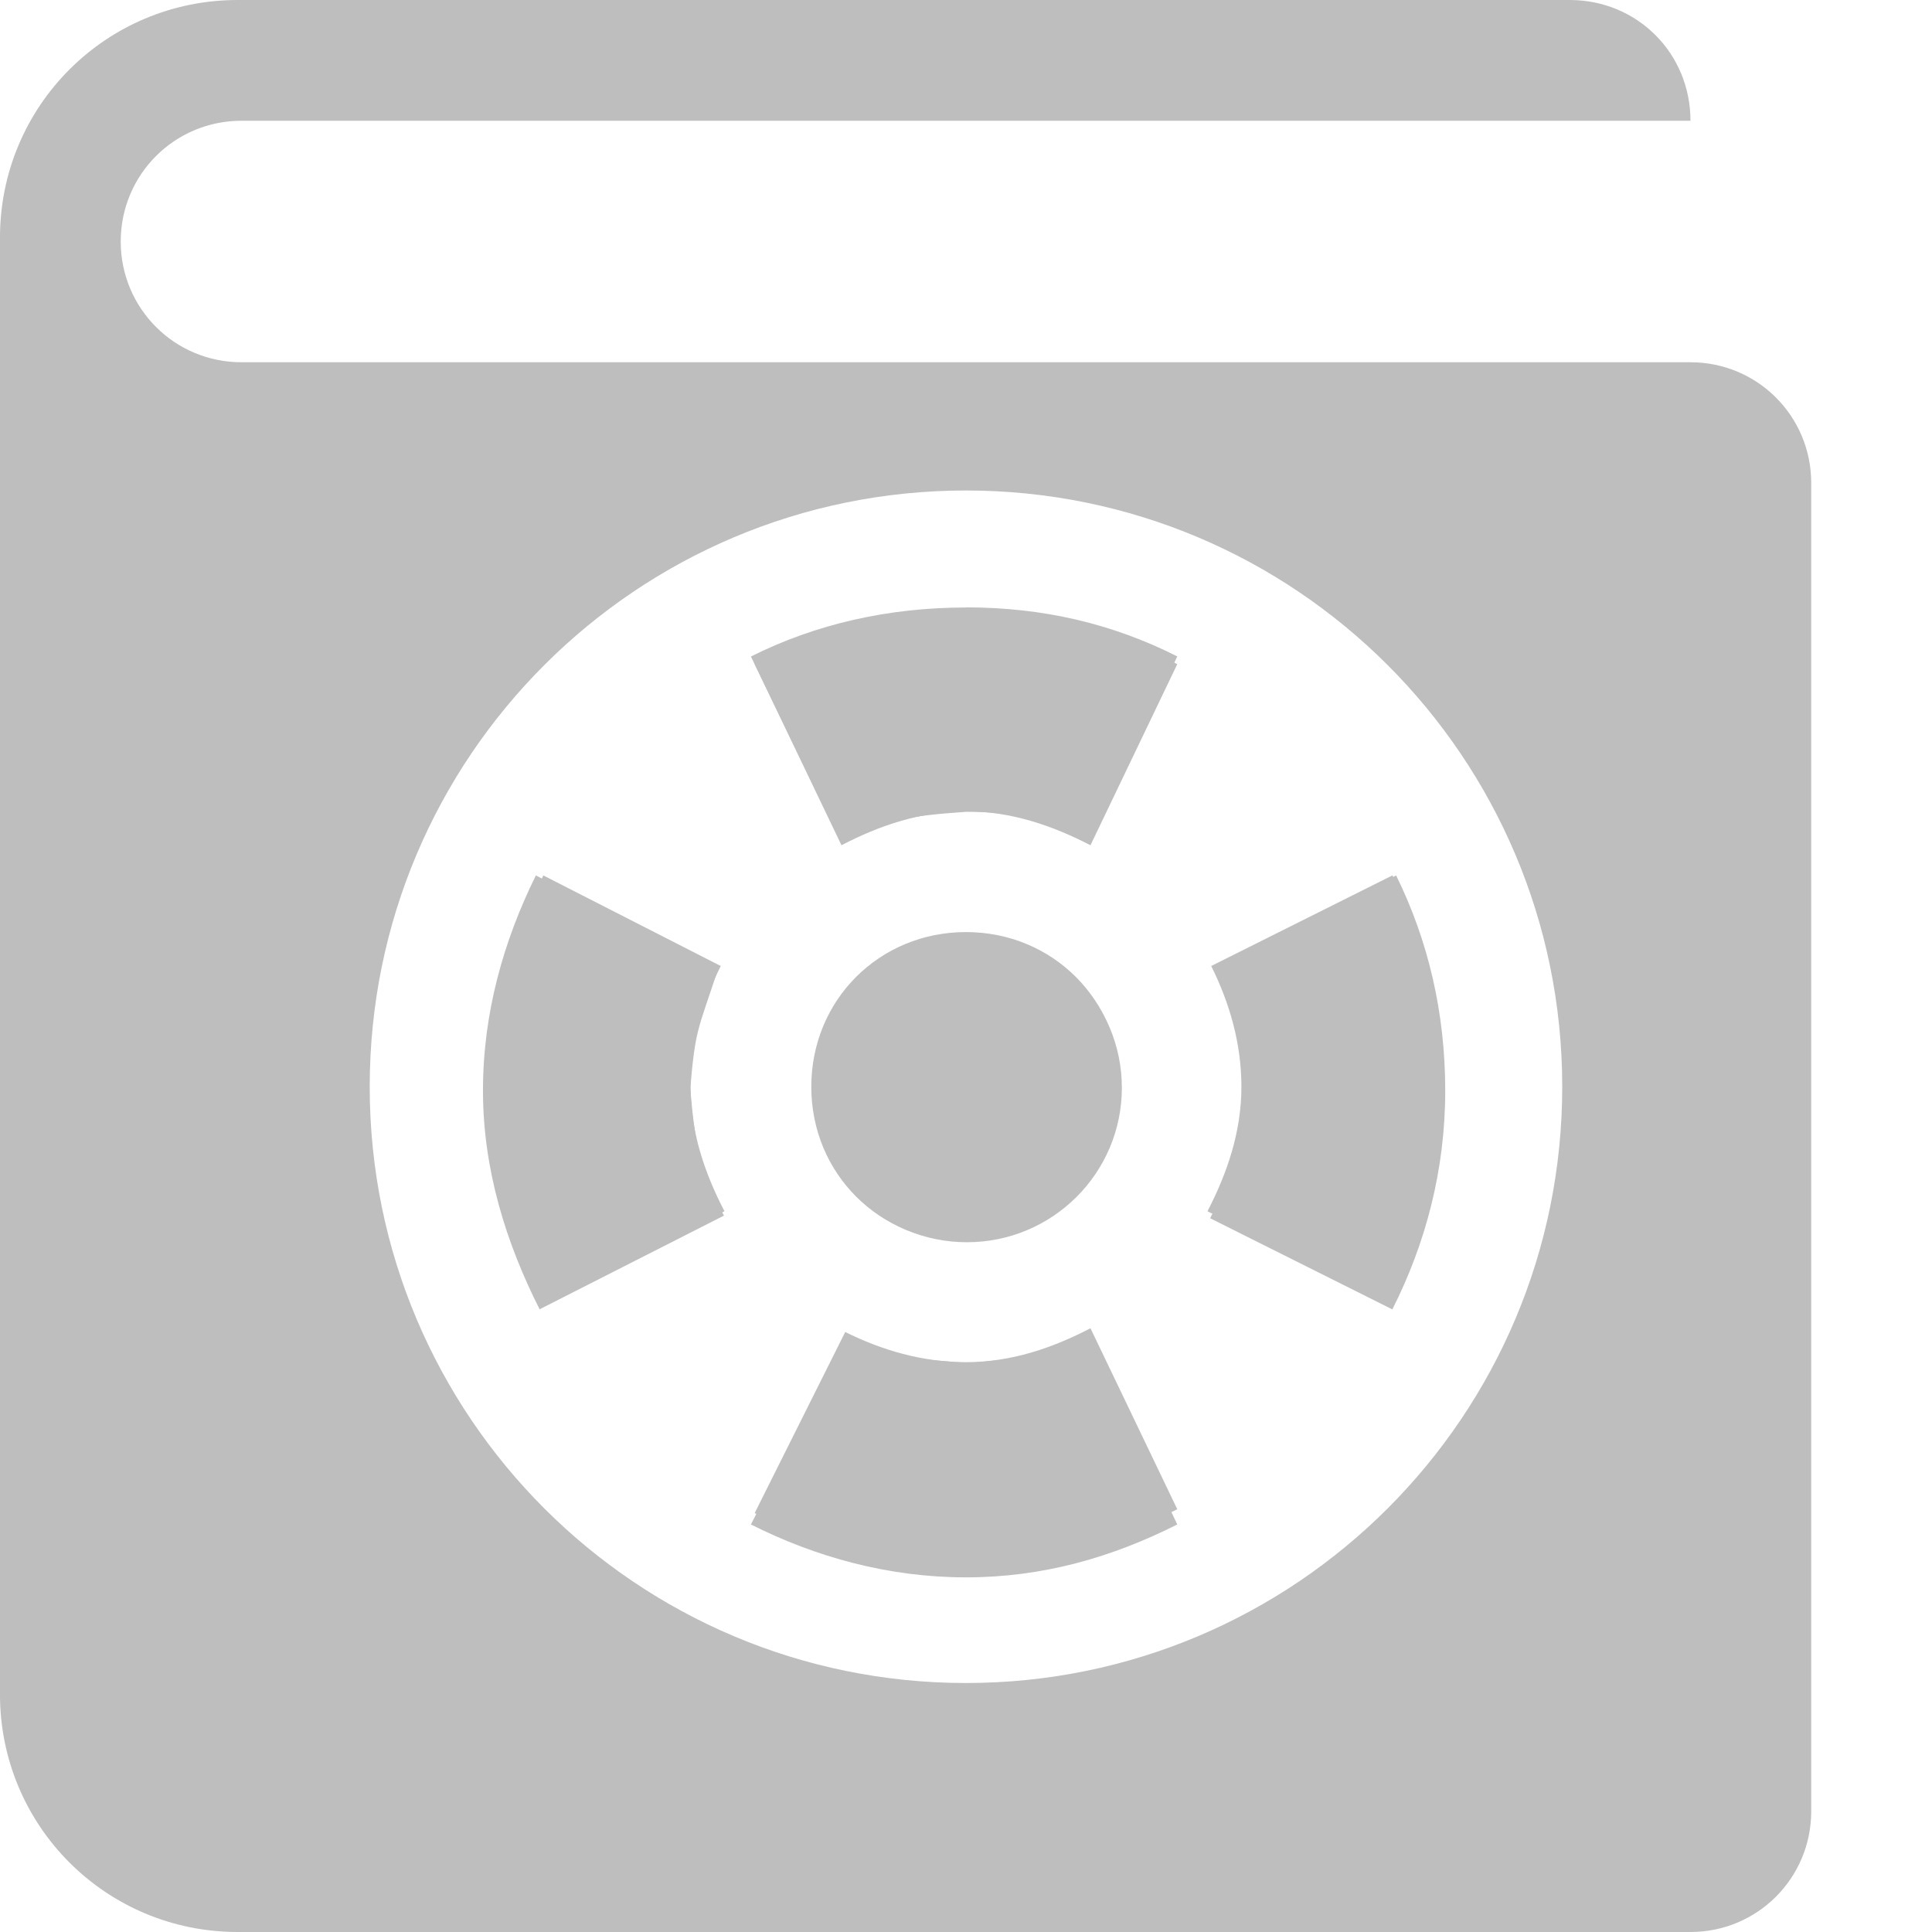
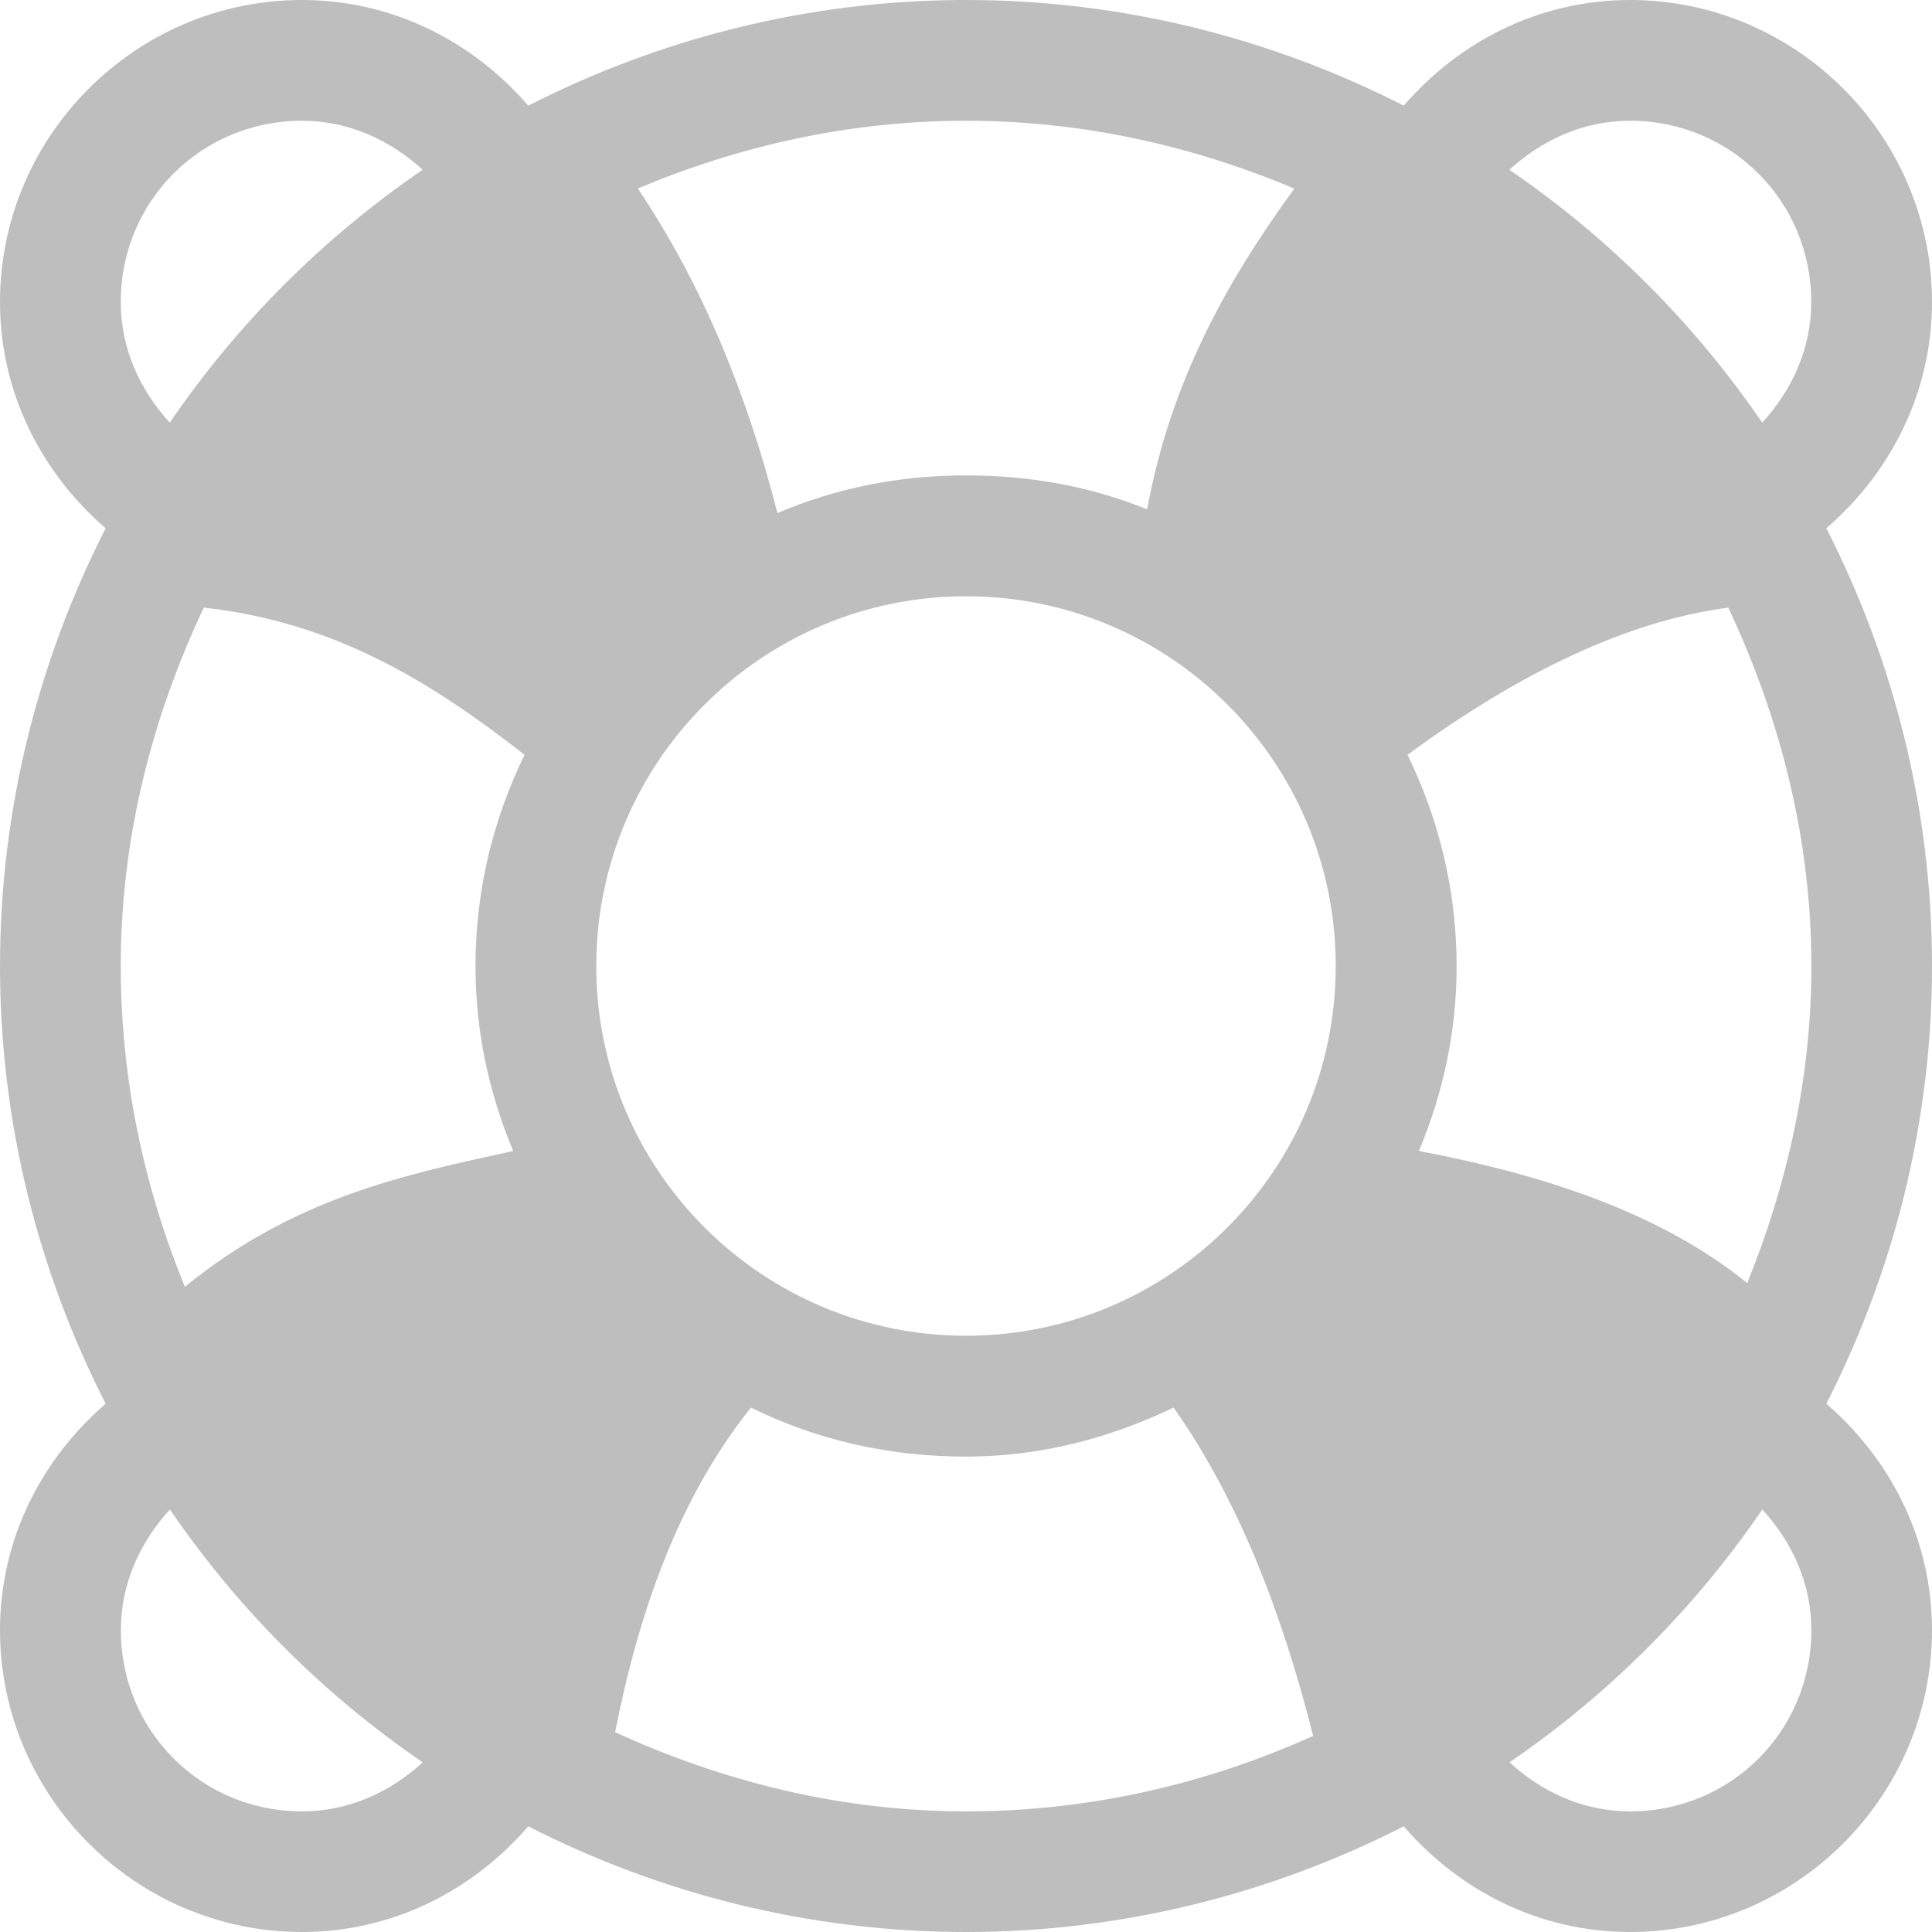
- <svg xmlns="http://www.w3.org/2000/svg" version="1.1" width="16" height="16">
-   <g transform="translate(-462.0002,-462)" id="g4953">
-     <path d="m 463.969,462 c -1.091,0 -1.969,0.878 -1.969,1.969 l 0,12.062 c 0,1.091 0.878,1.969 1.969,1.969 l 12.031,0 c 0.554,0 1,-0.446 1,-1 l 0,-11 c 0,-0.554 -0.446,-1 -1,-1 l -12,0 c -0.554,0 -1,-0.446 -1,-1 0,-0.554 0.446,-1 1,-1 l 12,0 c 0,-0.559 -0.441,-1 -1,-1 z m 6.031,4.062 c 2.727,0 4.938,2.208 4.938,4.938 0,2.73 -2.211,4.938 -4.938,4.938 -2.727,0 -4.938,-2.208 -4.938,-4.938 0,-2.73 2.211,-4.938 4.938,-4.938 z m 0,1 c -0.637,0 -1.22,0.174 -1.75,0.438 l 0.719,1.5 c 0.313,-0.163 0.656,-0.281 1.031,-0.281 0.375,0 0.718,0.119 1.031,0.281 l 0.719,-1.5 c -0.53,-0.263 -1.113,-0.438 -1.75,-0.438 z m -3.5,2.188 c -0.264,0.53 -0.438,1.112 -0.438,1.75 0,0.648 0.166,1.245 0.438,1.781 l 1.5,-0.75 c -0.163,-0.313 -0.281,-0.656 -0.281,-1.031 0,-0.361 0.099,-0.696 0.25,-1 z m 7.031,0 -1.5,0.75 c 0.151,0.304 0.25,0.639 0.25,1 0,0.376 -0.119,0.718 -0.281,1.031 l 1.5,0.75 c 0.272,-0.536 0.438,-1.133 0.438,-1.781 0,-0.633 -0.146,-1.223 -0.406,-1.75 z m -3.531,0.469 c -0.717,0 -1.281,0.562 -1.281,1.281 0,0.719 0.564,1.281 1.281,1.281 0.717,0 1.281,-0.562 1.281,-1.281 0,-0.719 -0.564,-1.281 -1.281,-1.281 z M 471.031,473 c -0.313,0.163 -0.656,0.281 -1.031,0.281 -0.361,0 -0.696,-0.099 -1,-0.25 l -0.75,1.5 c 0.527,0.259 1.118,0.406 1.75,0.406 0.637,0 1.22,-0.174 1.75,-0.438 z" id="rect4665-8" fill="#bebebe" color="#000000" stroke-width="2" />
-     <path d="m 470,467.031 c -0.642,0 -1.245,0.137 -1.781,0.406 l 0.742,1.532 c 0.39,-0.179 0.549,-0.212 1.042,-0.246 0.546,-0.002 0.719,0.135 1.027,0.233 l 0.72,-1.52 c -0.536,-0.27 -1.108,-0.406 -1.75,-0.406 z m -3.562,2.219 c -0.266,0.539 -0.438,1.136 -0.438,1.781 0,0.659 0.193,1.265 0.469,1.812 l 1.527,-0.776 c -0.158,-0.279 -0.237,-0.496 -0.279,-1.057 0.043,-0.497 0.062,-0.471 0.231,-0.988 z m 7.125,0 -1.497,0.745 c 0.15,0.371 0.199,0.481 0.223,1.009 -0.006,0.229 0.015,0.53 -0.267,1.085 l 1.509,0.755 c 0.276,-0.547 0.438,-1.154 0.438,-1.812 0,-0.646 -0.141,-1.242 -0.406,-1.781 z m -3.535,4.039 c -0.475,-0.04 -0.617,-0.03 -1.012,-0.233 l -0.797,1.569 c 0.536,0.27 1.139,0.438 1.781,0.438 0.642,0 1.214,-0.168 1.75,-0.438 l -0.746,-1.567 c -0.396,0.195 -0.433,0.173 -0.976,0.231 z" id="rect11749-5-0-3-9-3-7-4" fill="#bebebe" color="#bebebe" />
-     <path transform="matrix(0.3666295,0,0,0.3275,386.5537,381.2836)" d="m 231.125,273.969 a 3.5,3.906 0 1 1 -7,0 3.5,3.906 0 1 1 7,0 z" id="path5579" fill="#bebebe" />
+ <svg xmlns="http://www.w3.org/2000/svg" xmlns:ns1="http://www.openswatchbook.org/uri/2009/osb" height="16" id="svg7384" style="enable-background:new" version="1.1" width="16">
+   <defs id="defs7386">
+     <linearGradient id="linearGradient5606" ns1:paint="solid">
+       <stop id="stop5608" offset="0" style="stop-color:#000000;stop-opacity:1;" />
+     </linearGradient>
+     <filter color-interpolation-filters="sRGB" id="filter7554">
+       <feBlend id="feBlend7556" in2="BackgroundImage" mode="darken" />
+     </filter>
+   </defs>
+   <g id="layer9" style="display:inline" transform="translate(-685.0002,47)" />
+   <g id="layer10" style="display:inline;filter:url(#filter7554)" transform="translate(-685.0002,47)" />
+   <g id="layer1" style="display:inline" transform="translate(-444,-570)" />
+   <g id="layer14" style="display:inline" transform="translate(-685.0002,47)" />
+   <g id="layer15" style="display:inline" transform="translate(-685.0002,47)" />
+   <g id="g71291" style="display:inline" transform="translate(-685.0002,47)" />
+   <g id="layer2" style="display:inline" transform="translate(-444,-420)">
+     <path d="m 446.5,420 c -1.375,0 -2.5,1.125 -2.5,2.5 0,0.753 0.344,1.416 0.875,1.875 -0.555,1.088 -0.875,2.322 -0.875,3.625 0,1.303 0.32,2.537 0.875,3.625 -0.531,0.459 -0.875,1.122 -0.875,1.875 0,1.375 1.125,2.5 2.5,2.5 0.753,0 1.416,-0.344 1.875,-0.875 1.088,0.555 2.322,0.875 3.625,0.875 1.303,0 2.537,-0.32 3.625,-0.875 0.459,0.531 1.122,0.875 1.875,0.875 1.375,0 2.5,-1.125 2.5,-2.5 0,-0.753 -0.344,-1.416 -0.875,-1.875 0.555,-1.088 0.875,-2.322 0.875,-3.625 0,-1.303 -0.32,-2.537 -0.875,-3.625 0.531,-0.459 0.875,-1.122 0.875,-1.875 0,-1.375 -1.125,-2.5 -2.5,-2.5 -0.753,0 -1.416,0.344 -1.875,0.875 C 454.537,420.32 453.303,420 452,420 c -1.303,0 -2.537,0.32 -3.625,0.875 C 447.916,420.344 447.253,420 446.5,420 z m 0,1 c 0.393,0 0.734,0.163 1,0.406 -0.824,0.564 -1.53,1.269 -2.094,2.094 -0.243,-0.266 -0.406,-0.607 -0.406,-1 0,-0.834 0.666,-1.5 1.5,-1.5 z m 5.5,0 c 0.968,0 1.881,0.209 2.719,0.562 -0.544,0.747 -1.02,1.577 -1.219,2.656 -0.468,-0.19 -0.967,-0.281 -1.5,-0.281 -0.558,0 -1.077,0.106 -1.562,0.312 -0.251,-0.986 -0.623,-1.896 -1.156,-2.688 C 450.119,421.209 451.032,421 452,421 z m 5.5,0 c 0.834,0 1.5,0.666 1.5,1.5 0,0.393 -0.163,0.734 -0.406,1 -0.564,-0.824 -1.269,-1.53 -2.094,-2.094 0.266,-0.243 0.607,-0.406 1,-0.406 z m -5.5,3.938 c 1.691,0 3.062,1.371 3.062,3.062 0,1.691 -1.372,3.062 -3.062,3.062 -1.691,0 -3.062,-1.371 -3.062,-3.062 0,-1.691 1.372,-3.062 3.062,-3.062 z m -6.312,0.094 c 1.092,0.121 1.893,0.623 2.656,1.219 -0.26,0.534 -0.406,1.12 -0.406,1.75 0,0.547 0.113,1.053 0.312,1.531 -0.907,0.198 -1.812,0.386 -2.719,1.125 C 445.195,429.836 445,428.943 445,428 c 0,-1.066 0.262,-2.065 0.688,-2.969 z m 12.625,0 c 0.425,0.904 0.688,1.903 0.688,2.969 0,0.932 -0.202,1.812 -0.531,2.625 -0.715,-0.579 -1.674,-0.896 -2.719,-1.094 0.199,-0.478 0.312,-0.984 0.312,-1.531 0,-0.63 -0.147,-1.216 -0.406,-1.75 0.908,-0.669 1.813,-1.109 2.656,-1.219 z m -8.094,6.625 c 0.54,0.267 1.142,0.406 1.781,0.406 0.621,0 1.191,-0.154 1.719,-0.406 0.536,0.761 0.896,1.692 1.156,2.719 -0.878,0.396 -1.848,0.625 -2.875,0.625 -1.041,0 -2.019,-0.249 -2.906,-0.656 0.199,-1.004 0.527,-1.94 1.125,-2.688 z m -4.812,0.844 c 0.564,0.824 1.269,1.53 2.094,2.094 -0.266,0.243 -0.607,0.406 -1,0.406 -0.834,0 -1.5,-0.666 -1.5,-1.5 0,-0.393 0.163,-0.734 0.406,-1 z m 13.188,0 c 0.243,0.266 0.406,0.607 0.406,1 0,0.834 -0.666,1.5 -1.5,1.5 -0.393,0 -0.734,-0.163 -1,-0.406 0.824,-0.564 1.53,-1.27 2.094,-2.094 z" id="path1871-59-5" style="font-size:medium;font-style:normal;font-variant:normal;font-weight:normal;font-stretch:normal;text-indent:0;text-align:start;text-decoration:none;line-height:normal;letter-spacing:normal;word-spacing:normal;text-transform:none;direction:ltr;block-progression:tb;writing-mode:lr-tb;text-anchor:start;baseline-shift:baseline;color:#000000;fill:#bebebe;fill-opacity:1;stroke:none;stroke-width:1;marker:none;visibility:visible;display:inline;overflow:visible;enable-background:accumulate;font-family:Sans;-inkscape-font-specification:Sans" />
  </g>
+   <g id="g6058" style="display:inline" transform="translate(-444,-420)" />
+   <g id="layer12" style="display:inline" transform="translate(-685.0002,47)" />
</svg>
